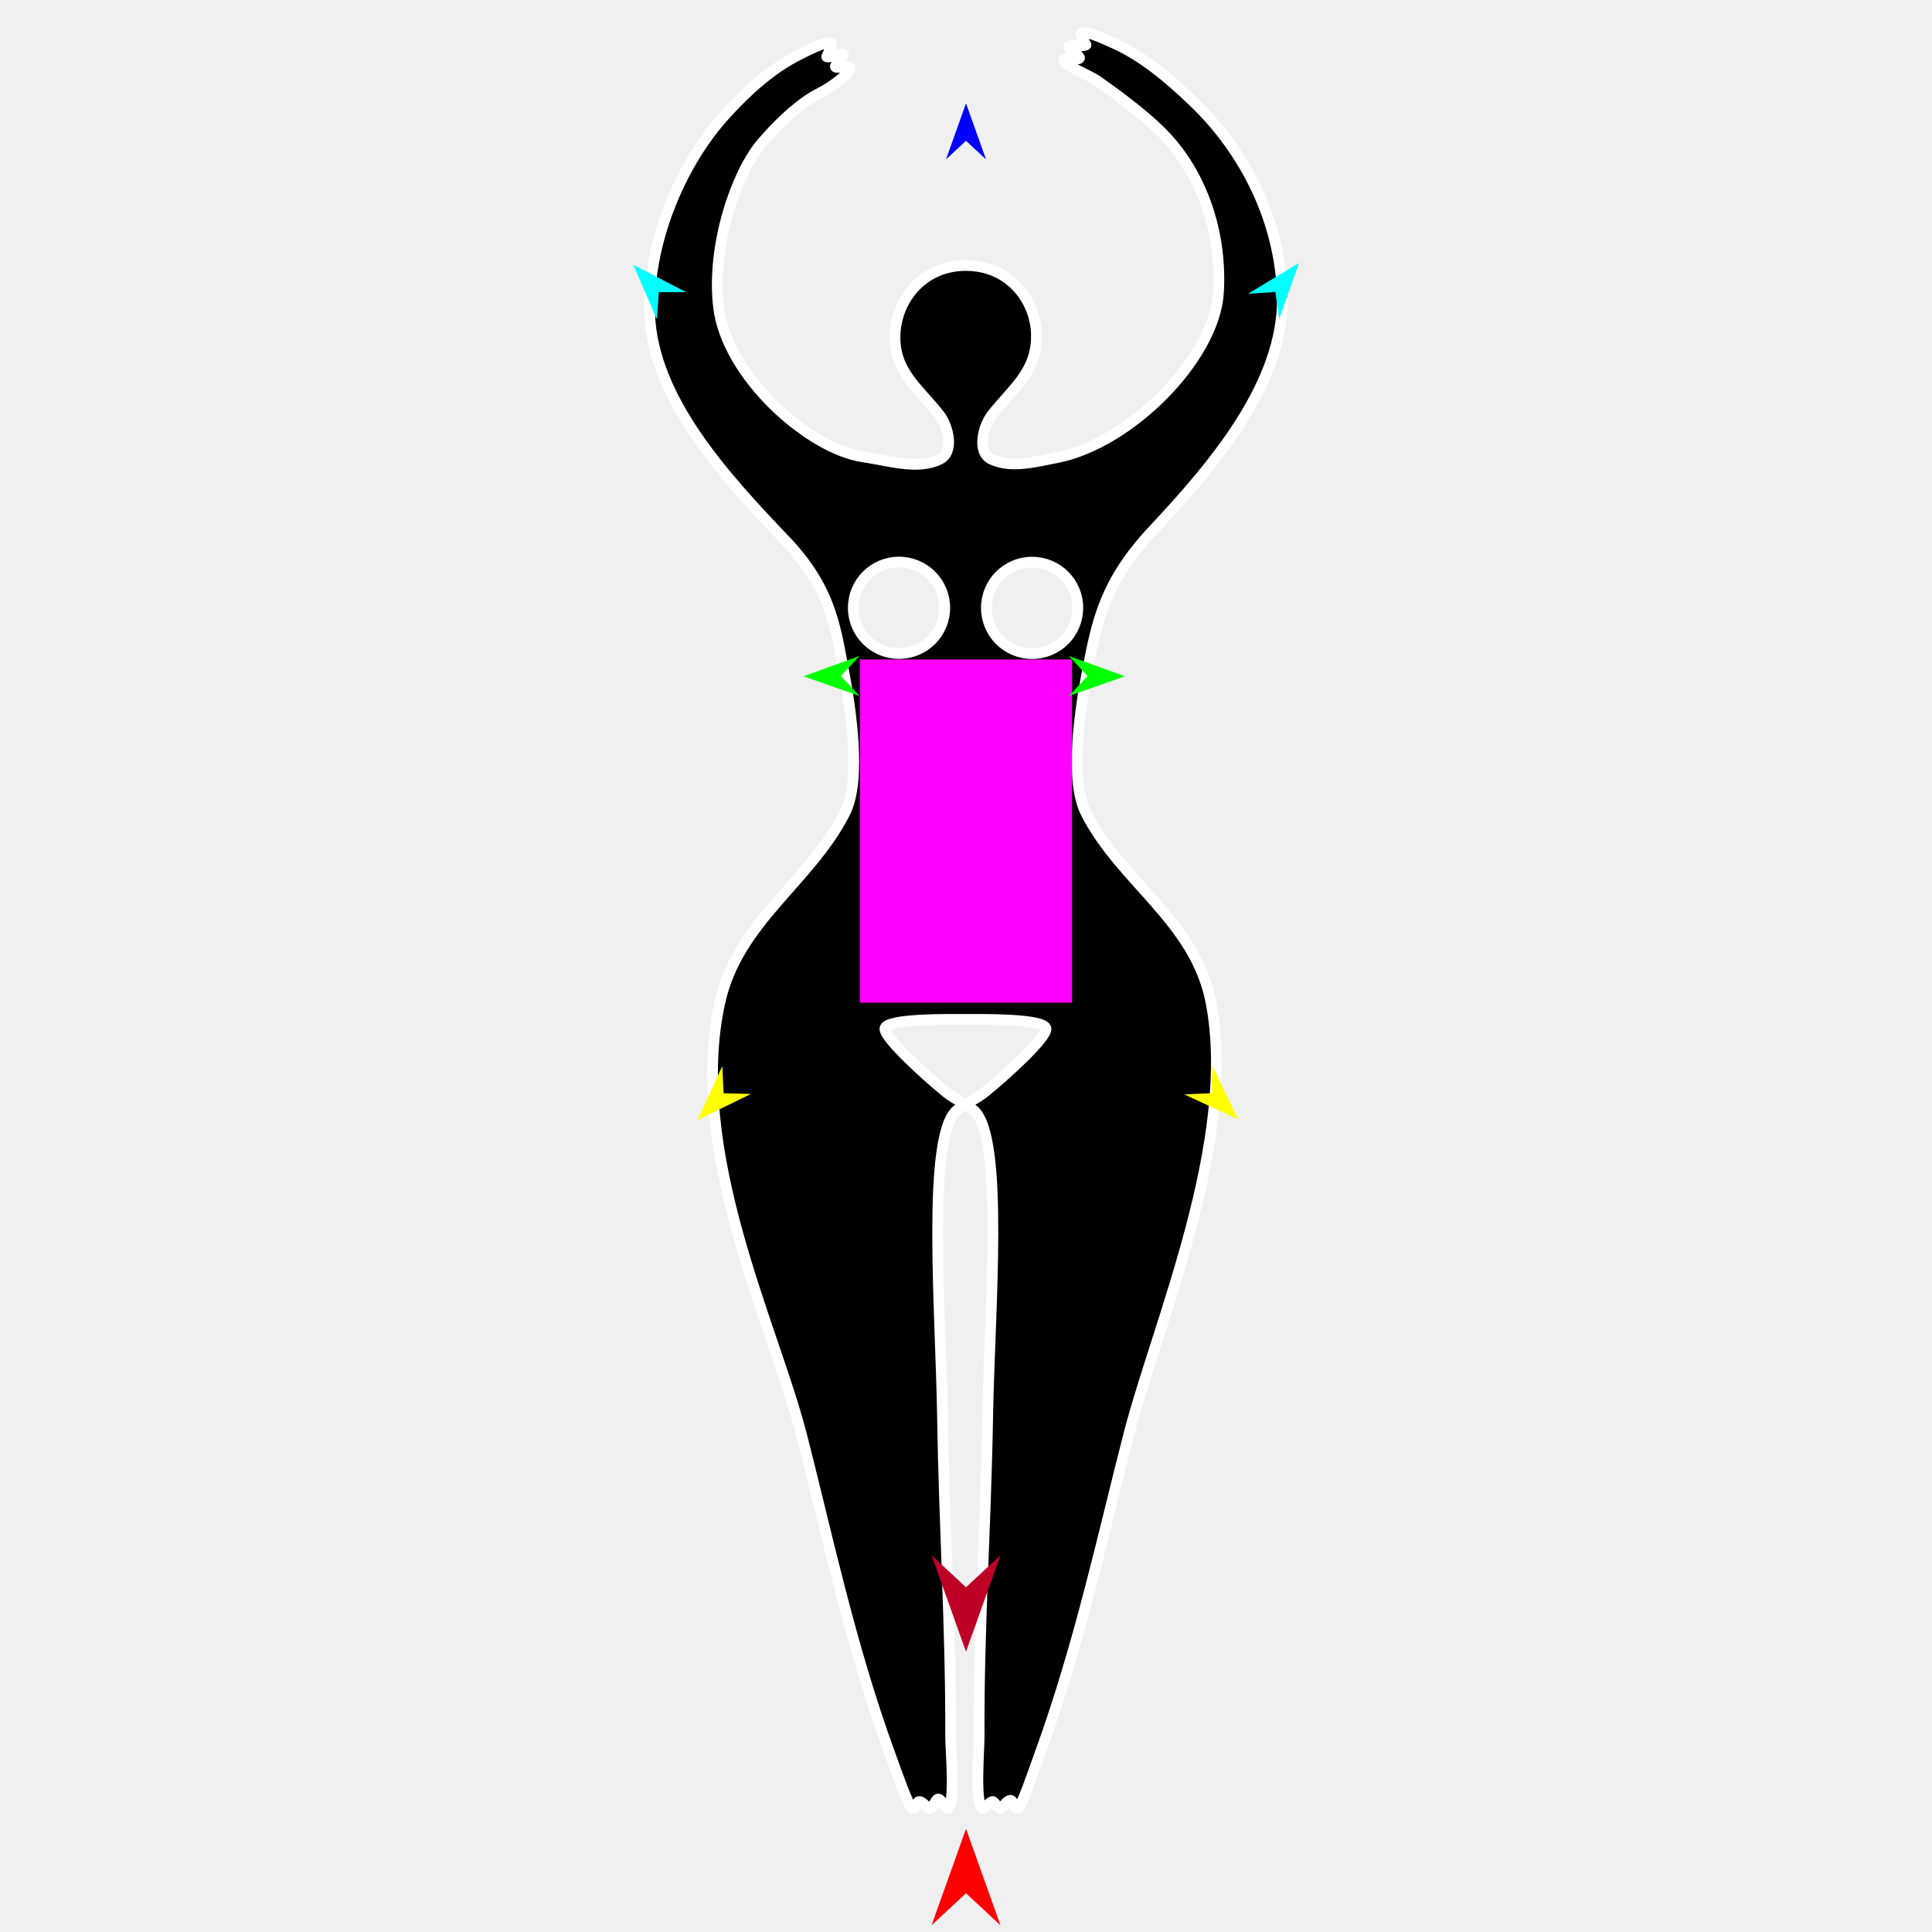
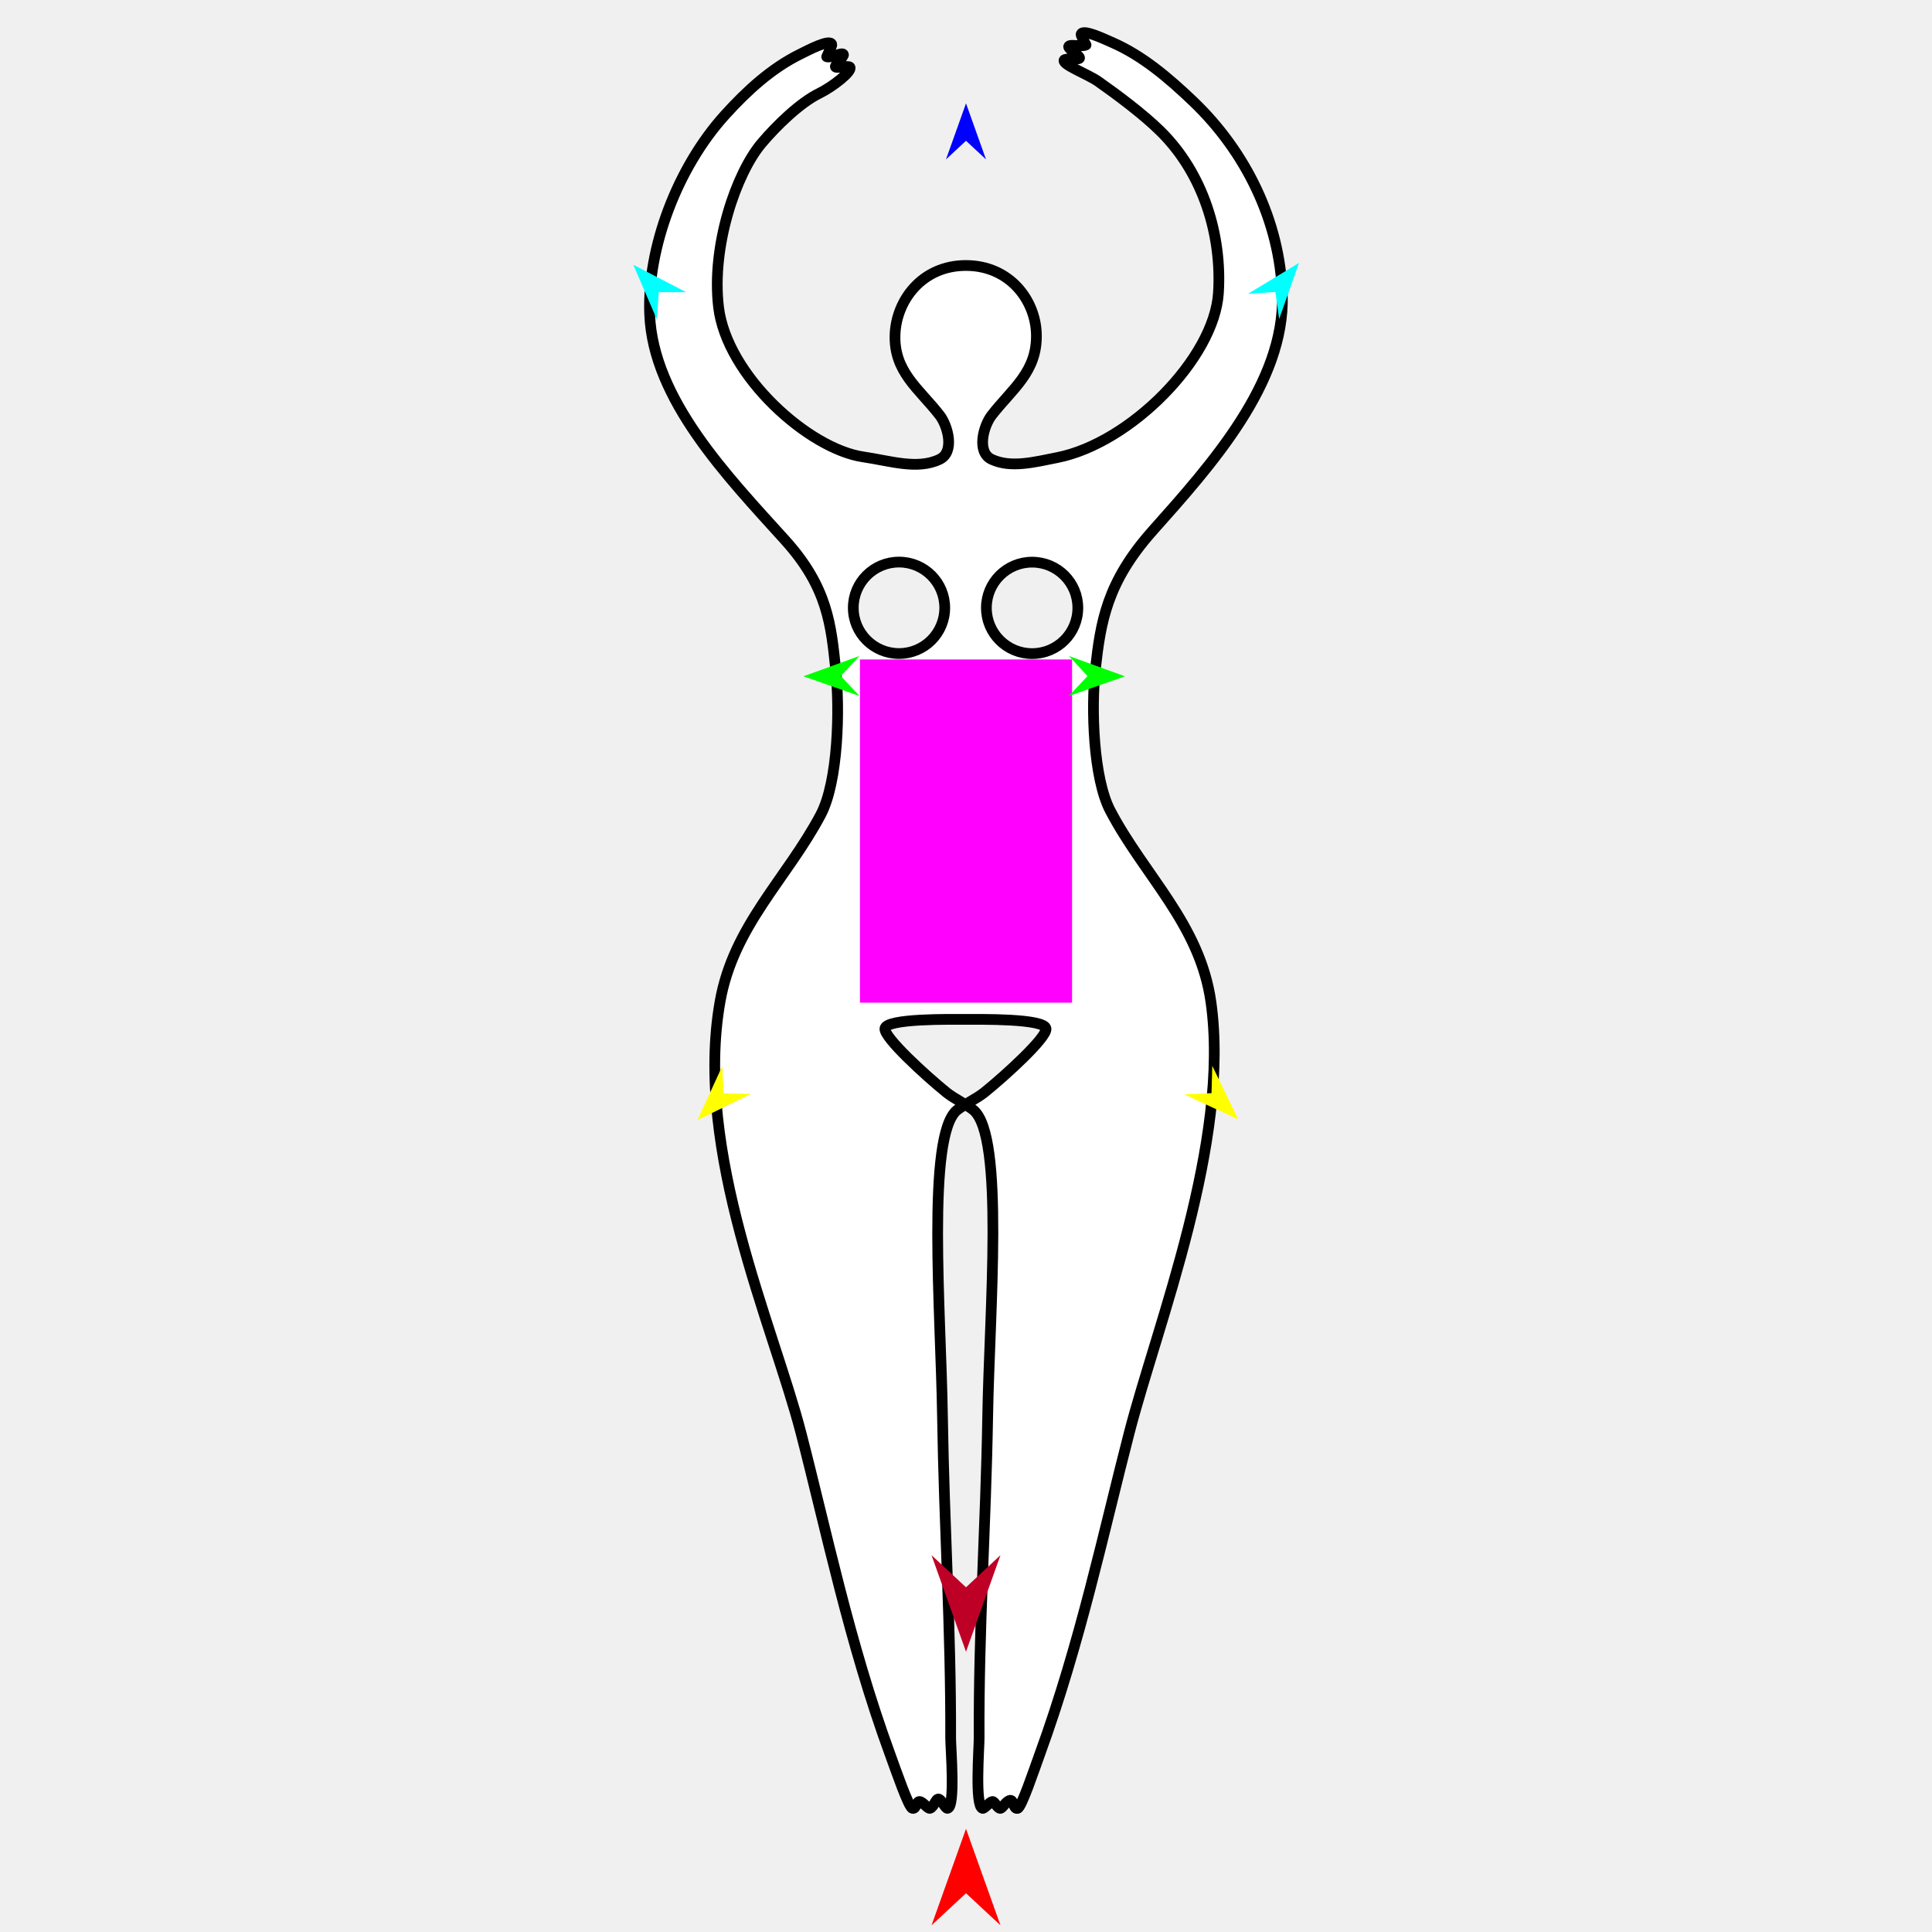
<svg xmlns="http://www.w3.org/2000/svg" version="1.1" id="Frame_0" width="720px" height="720px">
  <g id="goddess">
    <g id="goddess">
      <path fill="none" stroke="#000000" stroke-width="0" stroke-linecap="round" stroke-linejoin="round" d="M 359.974 98.943 C 343.640 98.933 334.071 111.922 333.561 124.555 C 332.995 138.551 342.472 144.795 350.168 154.715 C 353.315 158.772 355.826 168.448 350.192 171.168 C 341.877 175.183 331.698 171.298 321.717 170.275 M 366.875 407.092 C 374.589 400.885 390.146 386.714 389.822 383.371 C 389.446 379.492 364.774 379.898 359.807 379.896 C 354.840 379.893 330.169 379.455 329.787 383.335 " />
      <path fill="none" stroke="#000000" stroke-width="0" stroke-linecap="round" stroke-linejoin="round" d="M 329.787 383.335 C 329.458 386.683 344.984 400.859 352.672 407.089 " />
      <path fill="none" stroke="#000000" stroke-width="0" stroke-linecap="round" stroke-linejoin="round" d="M 359.974 98.943 C 343.640 98.933 334.071 111.922 333.561 124.555 C 332.995 138.551 342.472 144.795 350.168 154.715 C 353.315 158.772 355.826 168.448 350.192 171.168 C 341.877 175.183 331.698 171.298 321.717 170.275 M 366.875 407.092 C 374.589 400.885 390.146 386.714 389.822 383.371 C 389.446 379.492 364.774 379.898 359.807 379.896 C 354.840 379.893 330.169 379.455 329.787 383.335 " />
      <path fill="none" stroke="#000000" stroke-width="0" stroke-linecap="round" stroke-linejoin="round" d="M 329.787 383.335 C 329.458 386.683 344.984 400.859 352.672 407.089 " />
-       <path fill="#000000" fill-rule="evenodd" stroke="#ffffff" stroke-width="4" stroke-linecap="round" stroke-linejoin="round" d="M 335.028 243.549 C 325.596 243.543 317.992 235.930 317.997 226.498 C 318.003 217.067 325.616 209.462 335.048 209.468 C 344.480 209.474 352.084 217.087 352.078 226.518 C 352.073 235.950 344.460 243.554 335.028 243.549 M 384.627 243.578 C 394.058 243.584 401.672 235.980 401.677 226.548 C 401.683 217.116 394.079 209.503 384.647 209.497 C 375.215 209.492 367.602 217.096 367.597 226.528 C 367.591 235.960 375.195 243.572 384.627 243.578 M 369.593 154.727 C 377.301 144.815 386.559 138.590 386.236 124.586 C 385.945 111.914 376.309 98.952 359.974 98.943 C 343.640 98.933 334.071 111.922 333.561 124.555 C 332.995 138.551 342.472 144.795 350.168 154.715 C 353.315 158.772 355.826 168.448 350.192 171.168 C 341.877 175.183 331.647 171.711 321.717 170.275 C 301.455 167.345 270.849 140.048 267.786 114.463 C 265.063 91.724 274.319 64.627 283.832 53.378 C 289.364 46.836 298.133 38.266 305.444 34.711 C 310.182 32.407 317.709 26.587 316.748 25.058 C 316.265 24.292 312.064 25.506 311.386 24.971 C 310.772 24.486 314.688 20.962 314.317 20.295 C 313.770 19.313 309.791 21.750 308.087 21.134 C 308.752 19.552 310.097 16.990 309.993 16.594 C 309.395 14.315 301.019 18.792 298.121 20.221 C 287.463 25.475 278.336 33.851 270.193 42.837 C 252.406 62.465 241.133 92.418 242.110 117.135 C 243.364 148.835 270.405 178.056 292.590 201.307 C 309.402 218.927 311.172 232.990 314.260 249.231 C 317.024 263.771 321.132 290.592 314.915 302.855 C 301.865 328.592 275.031 343.406 268.338 373.307 C 255.937 428.700 288.091 493.856 298.459 533.831 C 307.801 569.850 316.483 612.208 331.673 653.705 C 333.997 660.053 338.585 673.479 340.030 673.904 C 341.526 674.345 341.484 670.808 343.004 671.442 C 344.398 672.023 345.847 674.107 346.564 673.908 C 347.969 673.518 348.801 670.231 349.789 670.446 C 350.916 670.690 352.323 674.015 353.098 673.912 C 356.130 673.511 354.271 651.459 354.283 647.710 C 354.418 606.629 351.867 568.979 351.229 527.593 C 350.632 488.859 345.236 423.077 356.647 413.711 C 358.886 411.872 364.028 409.383 366.875 407.092 C 374.589 400.885 390.146 386.714 389.822 383.371 C 389.446 379.492 364.774 379.898 359.807 379.896 C 354.840 379.893 330.169 379.455 329.787 383.335 C 329.458 386.683 344.984 400.859 352.672 407.089 C 355.494 409.376 360.651 411.895 362.806 413.714 C 374.384 423.489 368.732 488.781 368.087 527.603 C 367.398 569.084 364.697 606.635 364.890 647.717 C 364.908 651.466 363.236 673.037 366.165 673.920 C 366.861 674.130 368.762 671.540 369.822 671.379 C 370.633 671.256 371.538 673.694 372.699 673.924 C 373.460 674.075 374.681 671.588 376.145 671.003 C 377.888 670.305 377.567 674.350 379.233 673.927 C 380.690 673.558 385.185 660.077 387.493 653.738 C 402.612 612.215 411.488 570.028 420.850 533.904 C 431.393 493.221 461.324 424.989 451.283 373.416 C 445.410 343.249 417.713 328.674 404.670 302.909 C 398.460 290.642 402.537 263.809 405.388 249.285 C 408.831 231.747 411.555 217.036 429.541 197.806 C 451.978 173.817 478.851 142.751 477.890 109.910 C 477.080 82.230 464.033 56.265 444.618 37.744 C 435.498 29.045 425.732 20.702 414.402 15.786 C 411.566 14.556 403.355 10.605 402.900 12.813 C 402.828 13.166 403.946 15.448 404.730 16.738 C 403.082 17.628 398.616 16.252 398.261 17.358 C 398.011 18.139 402.859 21.105 402.281 21.716 C 401.644 22.391 396.974 21.546 396.565 22.429 C 395.807 24.069 405.528 27.733 409.178 30.295 C 416.492 35.426 426.085 42.609 432.449 48.879 C 448.547 64.741 455.434 87.864 454.071 109.187 C 452.511 133.598 421.117 165.175 394.039 170.518 C 385.575 172.188 376.741 174.545 369.549 171.180 C 363.883 168.528 366.441 158.781 369.593 154.727 Z" />
+       <path fill="#ffffff" fill-rule="evenodd" stroke="#000000" stroke-width="4" stroke-linecap="round" stroke-linejoin="round" d="M 335.028 243.549 C 325.596 243.543 317.992 235.930 317.997 226.498 C 318.003 217.067 325.616 209.462 335.048 209.468 C 344.480 209.474 352.084 217.087 352.078 226.518 C 352.073 235.950 344.460 243.554 335.028 243.549 M 384.627 243.578 C 394.058 243.584 401.672 235.980 401.677 226.548 C 401.683 217.116 394.079 209.503 384.647 209.497 C 375.215 209.492 367.602 217.096 367.597 226.528 C 367.591 235.960 375.195 243.572 384.627 243.578 M 369.593 154.727 C 377.301 144.815 386.559 138.590 386.236 124.586 C 385.945 111.914 376.309 98.952 359.974 98.943 C 343.640 98.933 334.071 111.922 333.561 124.555 C 332.995 138.551 342.472 144.795 350.168 154.715 C 353.315 158.772 355.826 168.448 350.192 171.168 C 341.877 175.183 331.647 171.711 321.717 170.275 C 301.455 167.345 270.849 140.048 267.786 114.463 C 265.063 91.724 274.319 64.627 283.832 53.378 C 289.364 46.836 298.133 38.266 305.444 34.711 C 310.182 32.407 317.709 26.587 316.748 25.058 C 316.265 24.292 312.064 25.506 311.386 24.971 C 310.772 24.486 314.688 20.962 314.317 20.295 C 313.770 19.313 309.791 21.750 308.087 21.134 C 308.752 19.552 310.097 16.990 309.993 16.594 C 309.395 14.315 301.019 18.792 298.121 20.221 C 287.463 25.475 278.336 33.851 270.193 42.837 C 252.406 62.465 241.133 92.418 242.110 117.135 C 243.364 148.835 271.036 177.470 292.590 201.307 C 308.581 218.992 309.701 233.138 311.424 249.231 C 313.031 264.251 312.413 291.284 305.834 303.679 C 293.167 327.546 273.303 345.048 268.338 373.307 C 258.514 429.214 288.091 493.856 298.459 533.831 C 307.801 569.850 316.483 612.208 331.673 653.705 C 333.997 660.053 338.585 673.479 340.030 673.904 C 341.526 674.345 341.484 670.808 343.004 671.442 C 344.398 672.023 345.847 674.107 346.564 673.908 C 347.969 673.518 348.801 670.231 349.789 670.446 C 350.916 670.690 352.323 674.015 353.098 673.912 C 356.130 673.511 354.271 651.459 354.283 647.710 C 354.418 606.629 351.867 568.979 351.229 527.593 C 350.632 488.859 345.236 423.077 356.647 413.711 C 358.886 411.872 364.028 409.383 366.875 407.092 C 374.589 400.885 390.146 386.714 389.822 383.371 C 389.446 379.492 364.774 379.898 359.807 379.896 C 354.840 379.893 330.169 379.455 329.787 383.335 C 329.458 386.683 344.984 400.859 352.672 407.089 C 355.494 409.376 360.651 411.895 362.806 413.714 C 374.384 423.489 368.732 488.781 368.087 527.603 C 367.398 569.084 364.697 606.635 364.890 647.717 C 364.908 651.466 363.236 673.037 366.165 673.920 C 366.861 674.130 368.762 671.540 369.822 671.379 C 370.633 671.256 371.538 673.694 372.699 673.924 C 373.460 674.075 374.681 671.588 376.145 671.003 C 377.888 670.305 377.567 674.350 379.233 673.927 C 380.690 673.558 385.185 660.077 387.493 653.738 C 402.612 612.215 411.488 570.028 420.850 533.904 C 431.393 493.221 458.628 425.441 451.283 373.416 C 447.186 344.395 426.549 326.469 413.750 302.085 C 407.424 290.034 406.591 263.845 408.228 249.285 C 410.186 231.883 412.384 217.074 429.541 197.806 C 451.385 173.275 478.851 142.751 477.890 109.910 C 477.080 82.230 464.033 56.265 444.618 37.744 C 435.498 29.045 425.732 20.702 414.402 15.786 C 411.566 14.556 403.355 10.605 402.900 12.813 C 402.828 13.166 403.946 15.448 404.730 16.738 C 403.082 17.628 398.616 16.252 398.261 17.358 C 398.011 18.139 402.859 21.105 402.281 21.716 C 401.644 22.391 396.974 21.546 396.565 22.429 C 395.807 24.069 405.528 27.733 409.178 30.295 C 416.492 35.426 426.085 42.609 432.449 48.879 C 448.547 64.741 455.434 87.864 454.071 109.187 C 452.511 133.598 421.117 165.175 394.039 170.518 C 385.575 172.188 376.741 174.545 369.549 171.180 C 363.883 168.528 366.441 158.781 369.593 154.727 Z" />
    </g>
    <g id="specs_2">
      <path fill="#ff00ff" fill-rule="evenodd" stroke="none" d="M 320.473 373.679 C 320.481 373.679 399.519 373.679 399.527 373.679 C 399.527 373.667 399.527 245.777 399.527 245.764 C 399.519 245.764 320.481 245.764 320.473 245.764 C 320.473 245.777 320.473 373.667 320.473 373.679 Z" />
      <path fill="#ff0000" fill-rule="evenodd" stroke="none" d="M 360.000 681.545 C 360.001 681.548 372.840 717.497 372.841 717.501 C 372.840 717.500 360.001 705.554 360.000 705.553 C 359.999 705.554 347.160 717.500 347.159 717.501 C 347.160 717.497 359.999 681.548 360.000 681.545 Z" />
      <path fill="#0000ff" fill-rule="evenodd" stroke="none" d="M 360.000 38.519 C 360.001 38.521 367.458 59.403 367.459 59.405 C 367.458 59.405 360.001 52.466 360.000 52.465 C 359.999 52.466 352.542 59.405 352.541 59.405 C 352.542 59.403 359.999 38.521 360.000 38.519 Z" />
      <path fill="#00ff00" fill-rule="evenodd" stroke="none" d="M 299.423 252.035 C 299.425 252.034 320.269 244.470 320.271 244.470 C 320.271 244.470 313.369 251.963 313.368 251.964 C 313.369 251.965 320.345 259.388 320.346 259.388 C 320.344 259.388 299.425 252.035 299.423 252.035 Z" />
      <path fill="#ffff00" fill-rule="evenodd" stroke="none" d="M 259.927 417.415 C 259.928 417.413 269.183 397.263 269.184 397.261 C 269.184 397.262 269.672 407.437 269.672 407.438 C 269.673 407.438 279.856 407.685 279.857 407.685 C 279.855 407.686 259.929 417.414 259.927 417.415 Z" />
      <path fill="#ffff00" fill-rule="evenodd" stroke="none" d="M 461.442 417.169 C 461.441 417.167 451.784 397.206 451.783 397.204 C 451.783 397.205 451.499 407.388 451.499 407.389 C 451.498 407.389 441.322 407.840 441.321 407.840 C 441.323 407.841 461.440 417.168 461.442 417.169 Z" />
      <path fill="#00ff00" fill-rule="evenodd" stroke="none" d="M 419.227 252.035 C 419.225 252.034 398.380 244.470 398.378 244.470 C 398.379 244.470 405.280 251.963 405.281 251.964 C 405.280 251.965 398.304 259.388 398.303 259.388 C 398.305 259.388 419.225 252.035 419.227 252.035 Z" />
      <path fill="#00ffff" fill-rule="evenodd" stroke="none" d="M 484.099 97.990 C 484.098 97.992 476.695 118.894 476.695 118.896 C 476.694 118.895 475.293 108.805 475.293 108.804 C 475.292 108.804 465.127 109.475 465.126 109.475 C 465.128 109.474 484.097 97.991 484.099 97.990 Z" />
      <path fill="#00ffff" fill-rule="evenodd" stroke="none" d="M 236.017 98.683 C 236.018 98.685 244.797 119.047 244.798 119.049 C 244.798 119.048 245.524 108.887 245.524 108.886 C 245.525 108.886 255.712 108.878 255.713 108.878 C 255.711 108.877 236.019 98.684 236.017 98.683 Z" />
      <path fill="#be0027" fill-rule="evenodd" stroke="none" d="M 360.000 615.540 C 360.001 615.537 372.840 579.588 372.841 579.584 C 372.840 579.585 360.001 591.531 360.000 591.532 C 359.999 591.531 347.160 579.585 347.159 579.584 C 347.160 579.588 359.999 615.537 360.000 615.540 Z" />
    </g>
  </g>
</svg>
